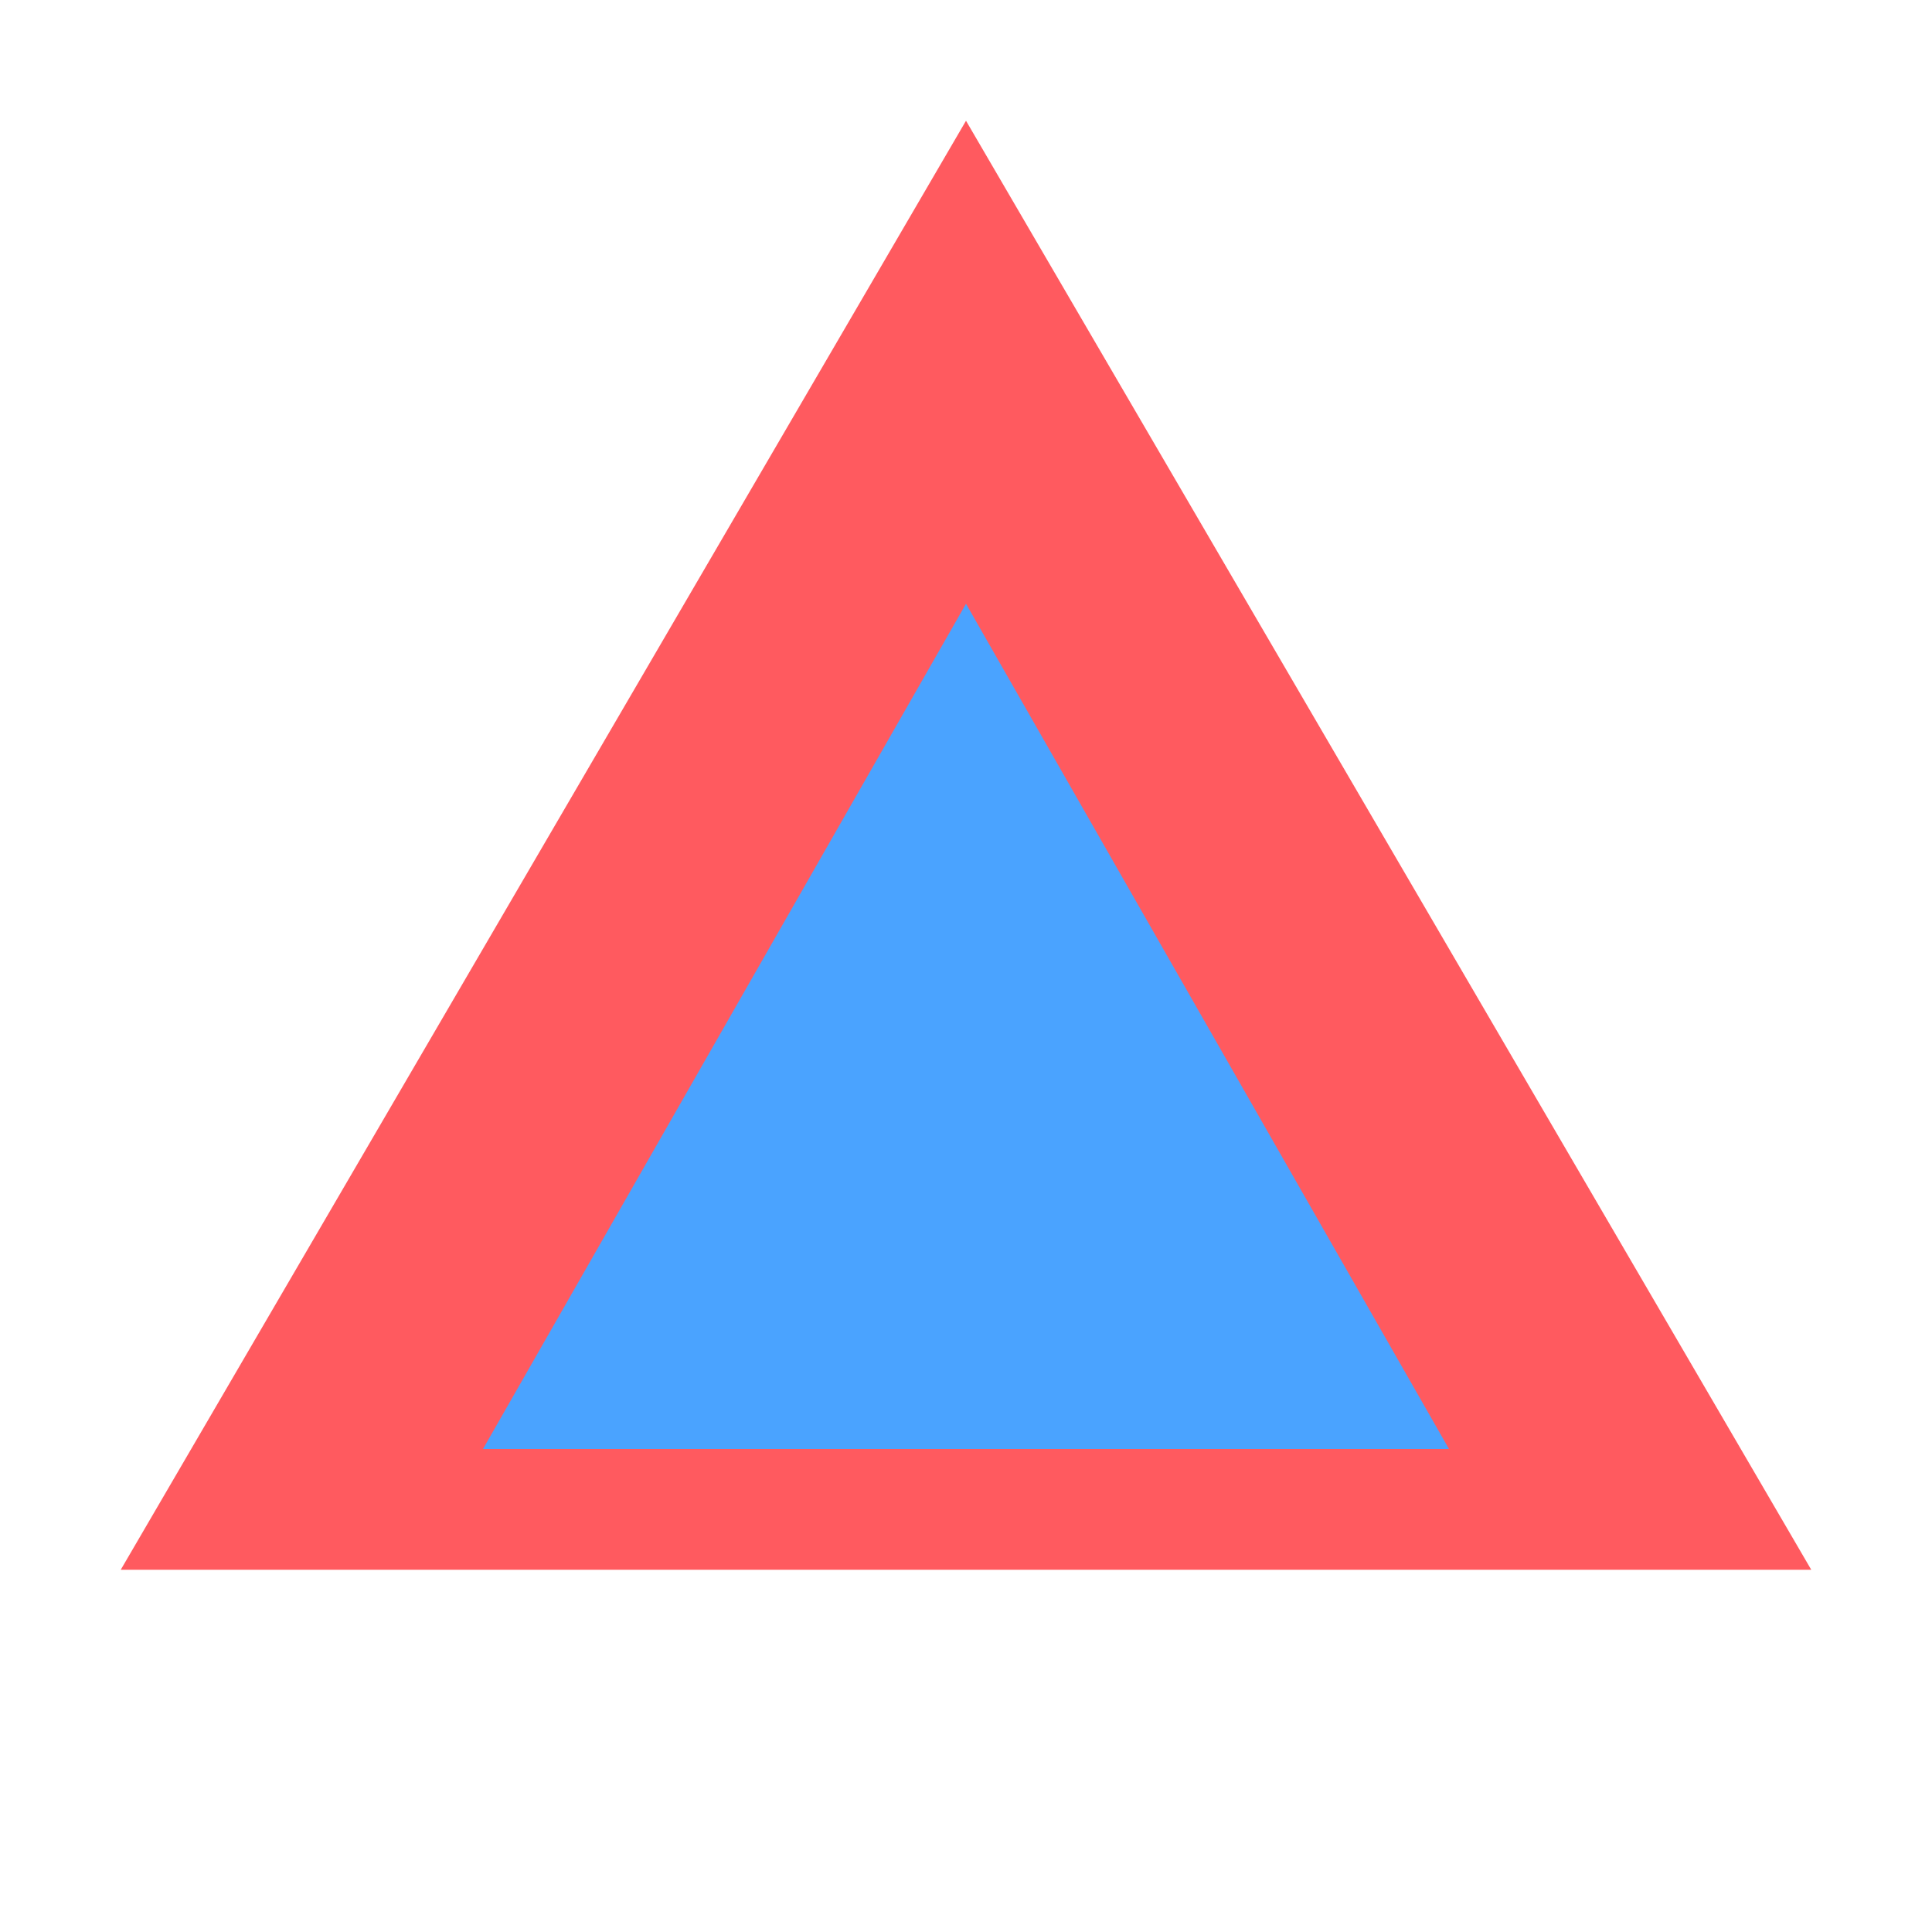
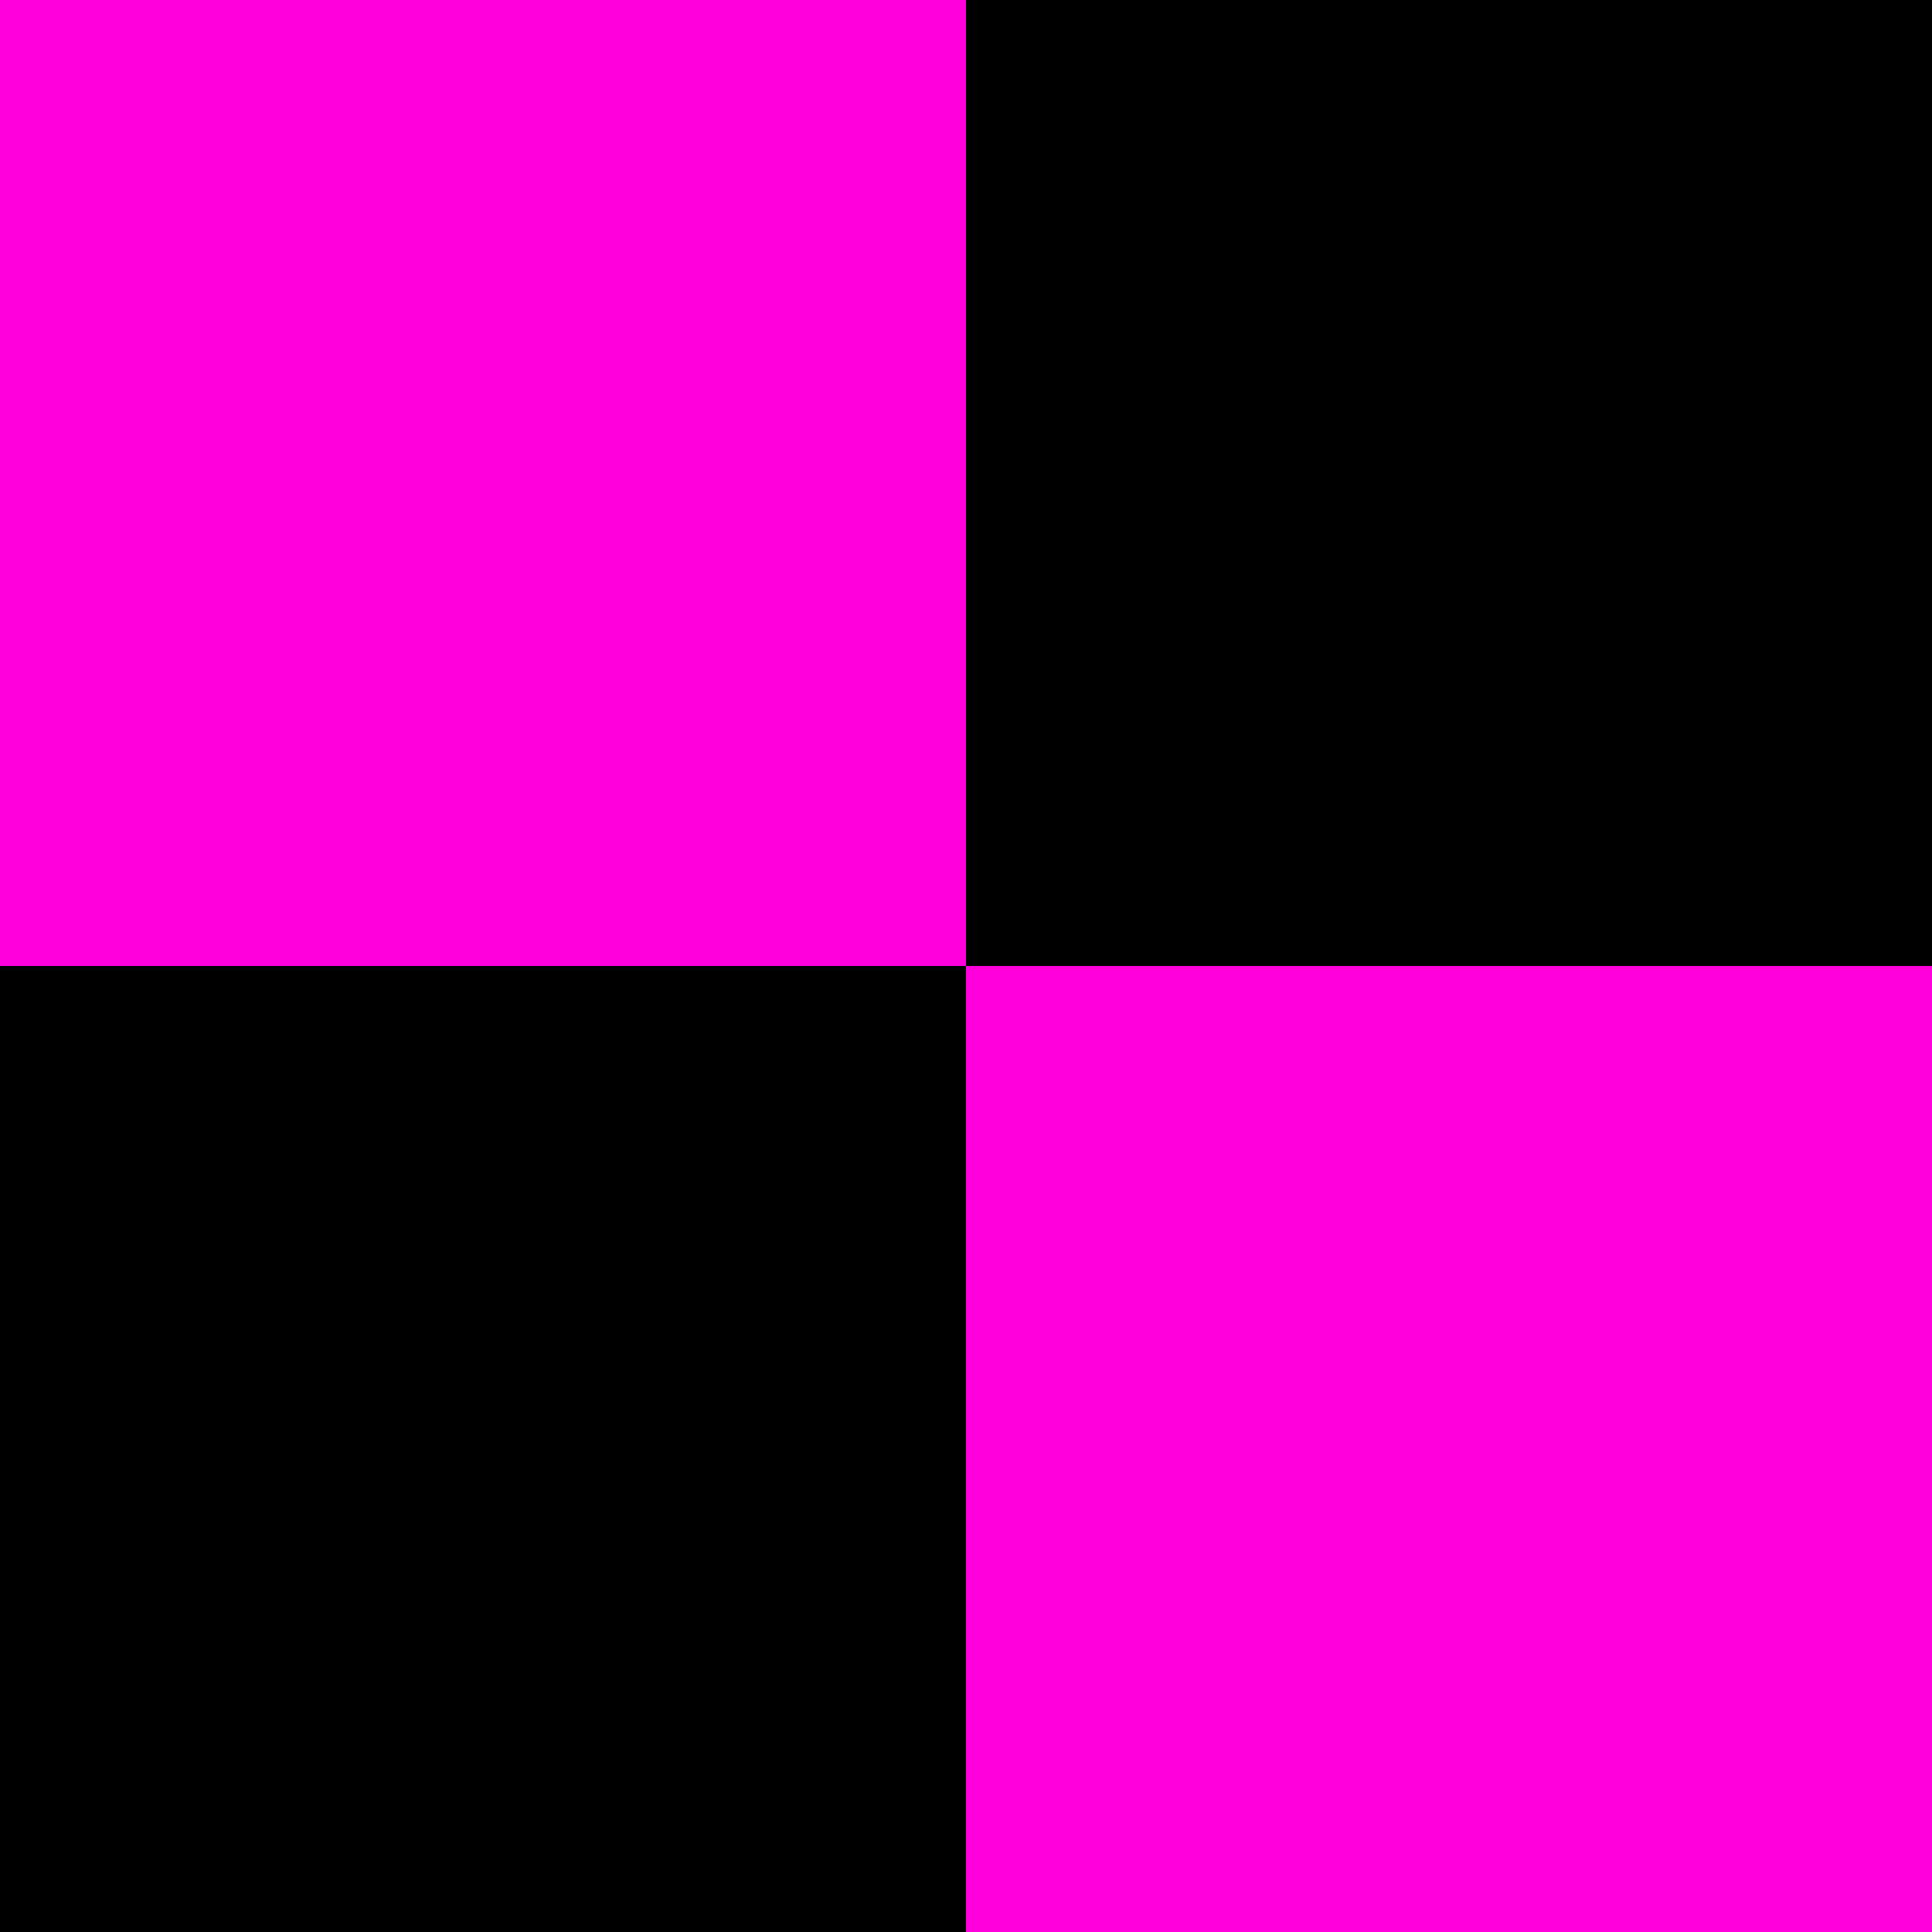
<svg xmlns="http://www.w3.org/2000/svg" viewBox="0 0 32 32">
-   <polygon points="16,2 30,26 2,26" fill="#ff5a5f" />
-   <polygon points="16,10 24,24 8,24" fill="#4aa3ff" />
+   <rect width="16" height="16" fill="#ff00dc" />
+   <rect x="16" y="16" width="16" height="16" fill="#ff00dc" />
+   <rect x="16" width="16" height="16" fill="#000" />
+   <rect y="16" width="16" height="16" fill="#000" />
</svg>
